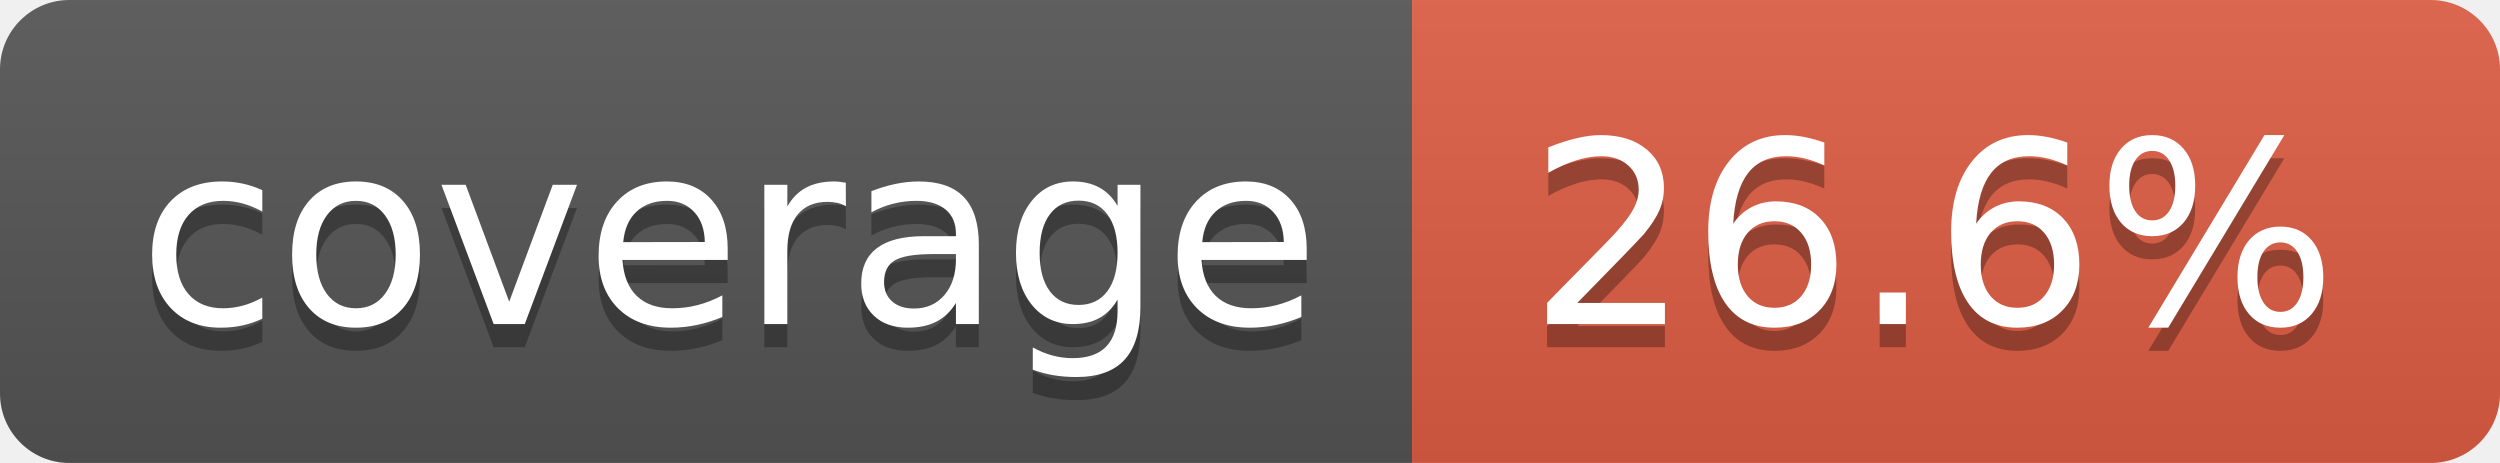
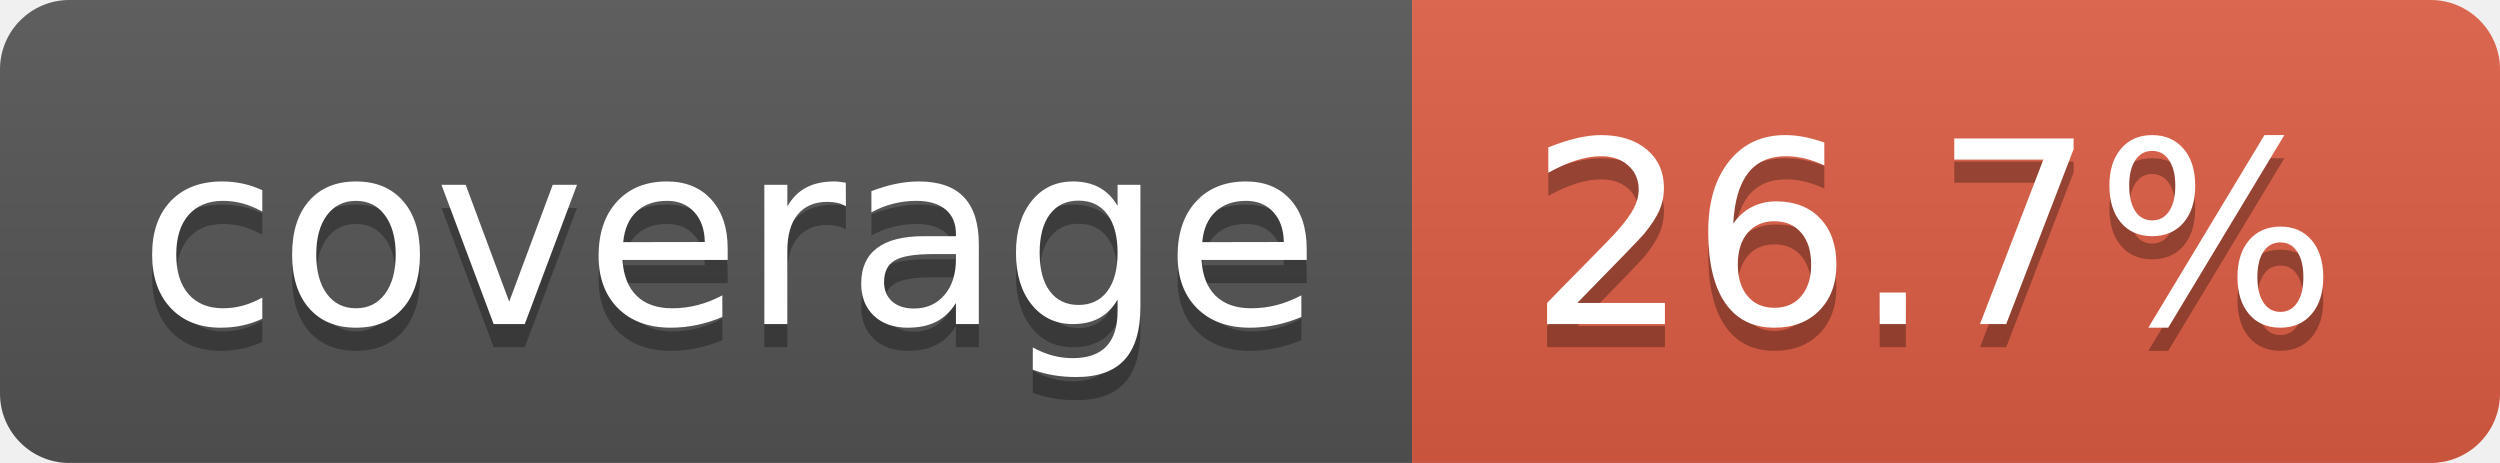
- <svg xmlns="http://www.w3.org/2000/svg" width="108" height="20" role="img" aria-label="coverage: 26.6%">
+ <svg xmlns="http://www.w3.org/2000/svg" width="108" height="20" role="img" aria-label="coverage: 26.7%">
  <linearGradient id="s" x2="0" y2="100%">
    <stop offset="0" stop-color="#bbb" stop-opacity=".1" />
    <stop offset="1" stop-opacity=".1" />
  </linearGradient>
  <clipPath id="r">
    <rect width="108" height="20" rx="3" fill="#fff" />
  </clipPath>
  <g clip-path="url(#r)">
    <rect width="61" height="20" fill="#555" />
    <rect x="61" width="47" height="20" fill="#e05d44" />
    <rect width="108" height="20" fill="url(#s)" />
  </g>
  <g fill="#fff" text-anchor="middle" font-family="Verdana,Geneva,DejaVu Sans,sans-serif" text-rendering="geometricPrecision" font-size="110">
    <text aria-hidden="true" x="315" y="150" fill="#010101" fill-opacity=".3" transform="scale(.1)" textLength="510">coverage</text>
    <text x="315" y="140" transform="scale(.1)" fill="#fff" textLength="510">coverage</text>
-     <text aria-hidden="true" x="835" y="150" fill="#010101" fill-opacity=".3" transform="scale(.1)" textLength="370">26.6%</text>
-     <text x="835" y="140" transform="scale(.1)" fill="#fff" textLength="370">26.6%</text>
+     <text aria-hidden="true" x="835" y="150" fill="#010101" fill-opacity=".3" transform="scale(.1)" textLength="370">26.7%</text>
+     <text x="835" y="140" transform="scale(.1)" fill="#fff" textLength="370">26.7%</text>
  </g>
</svg>
